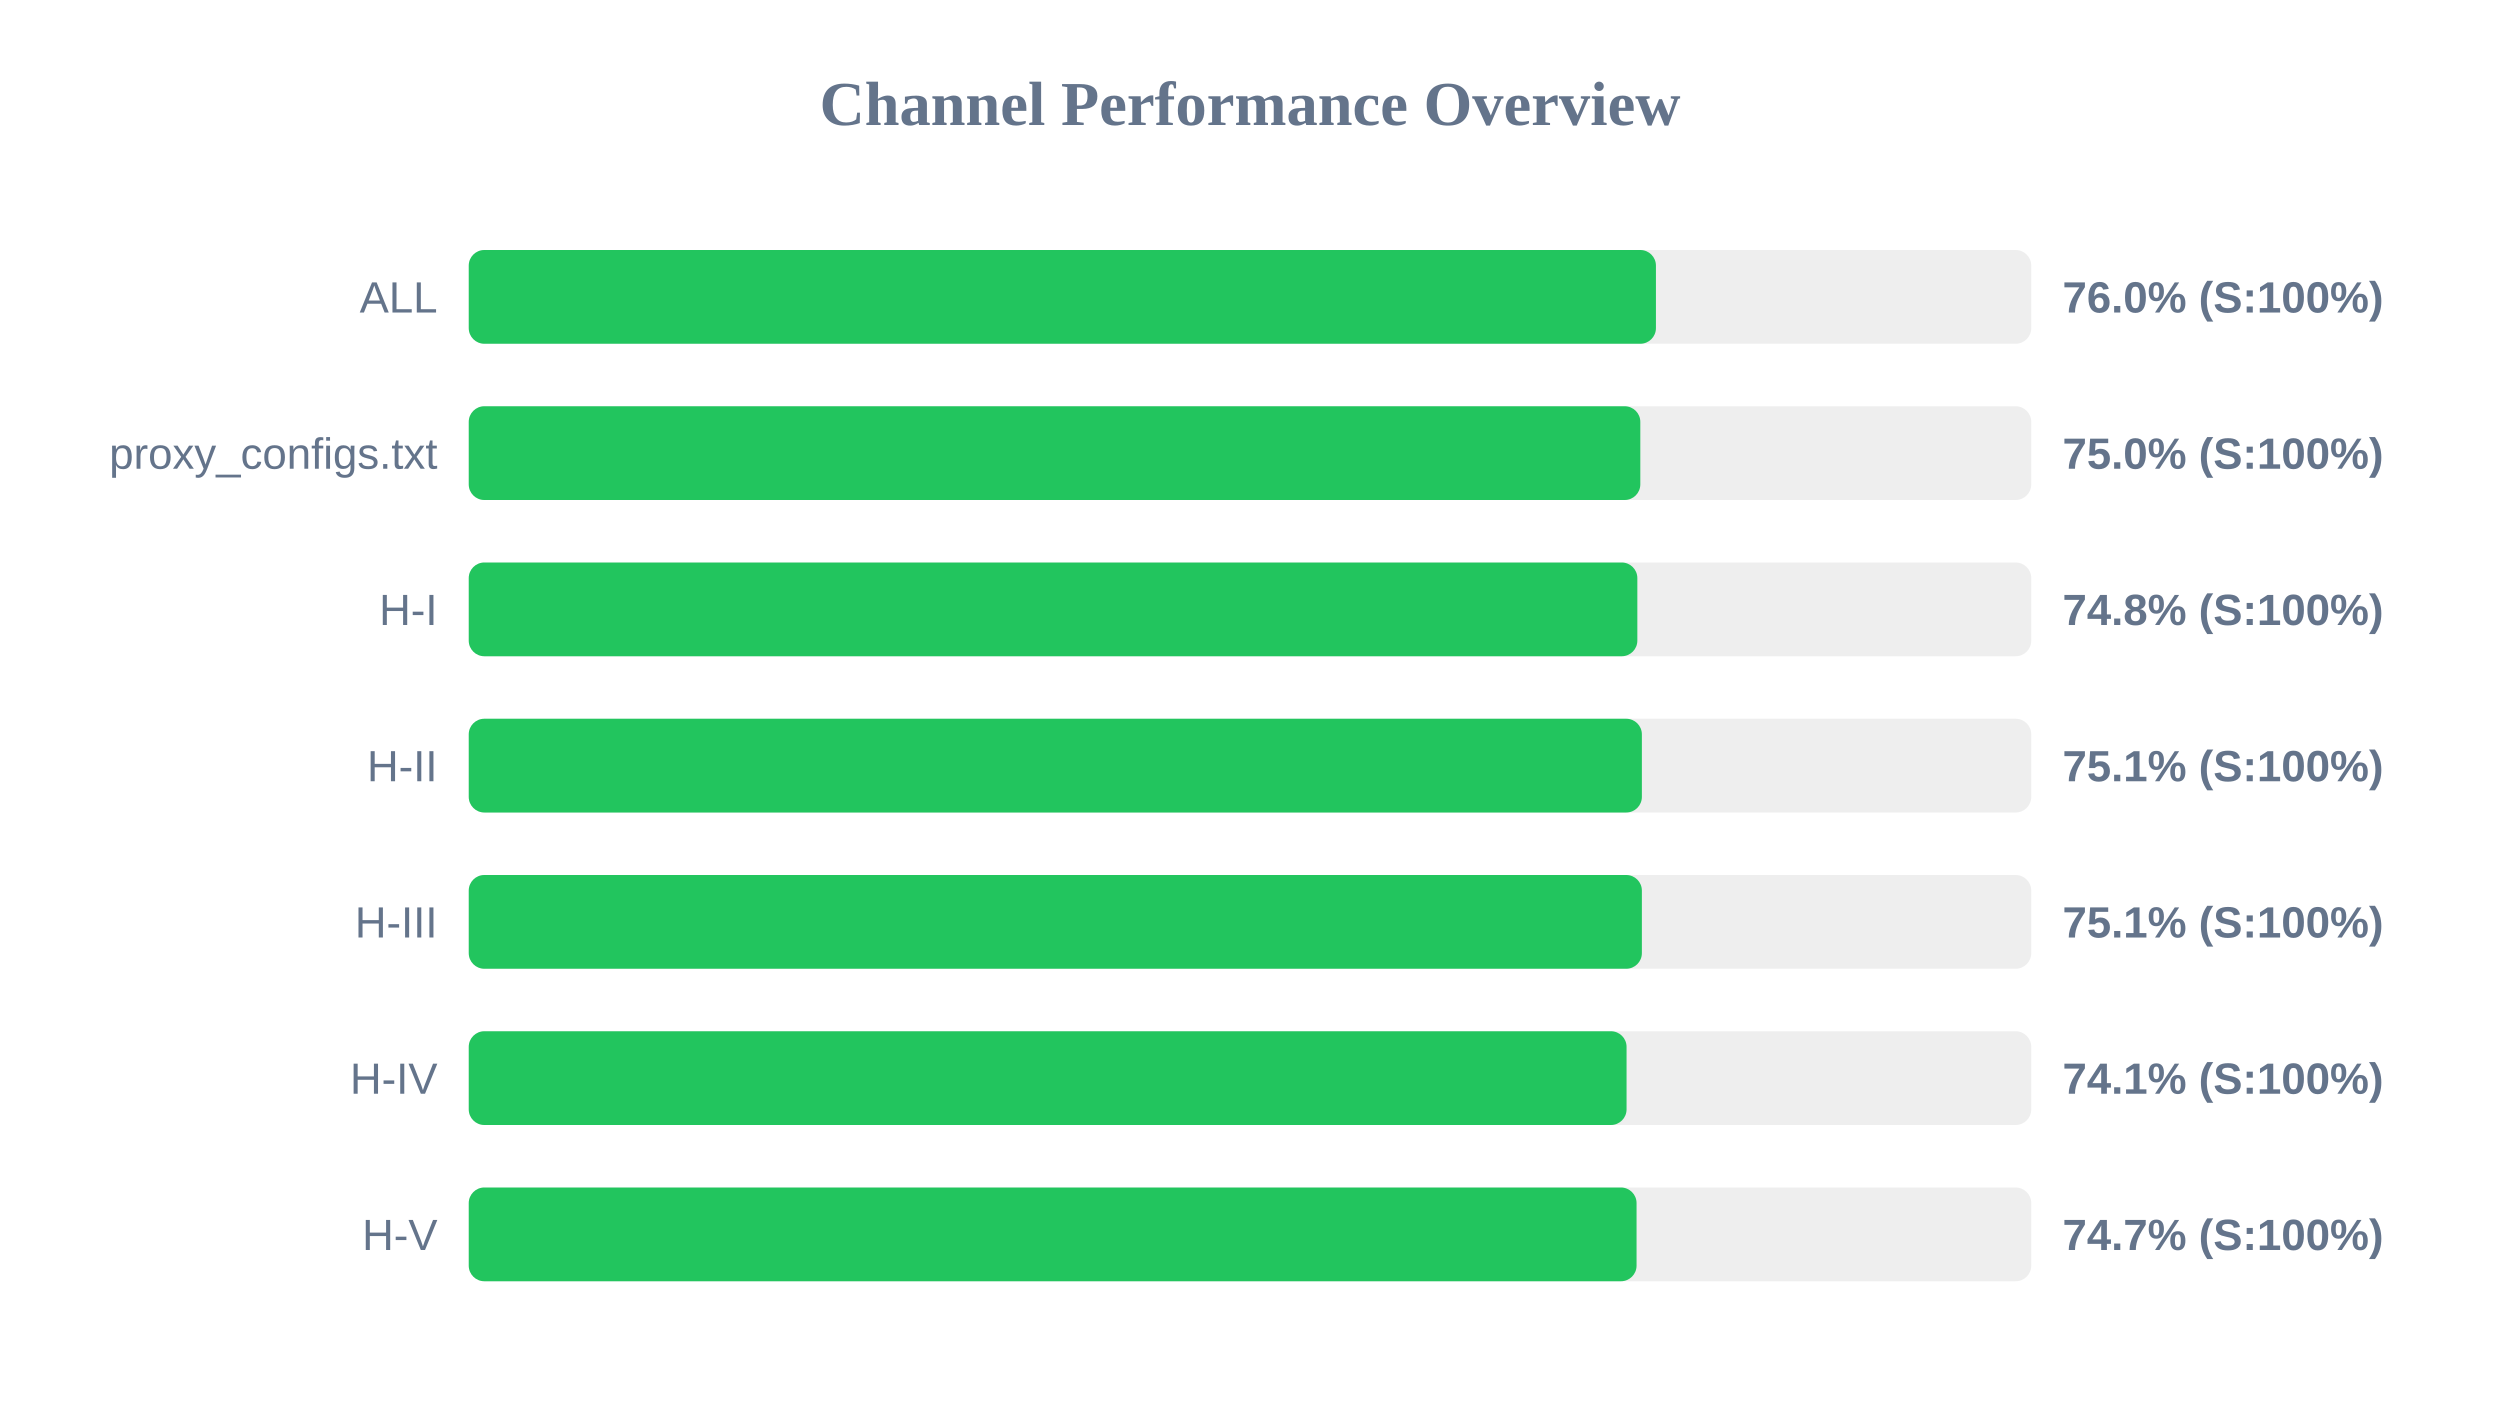
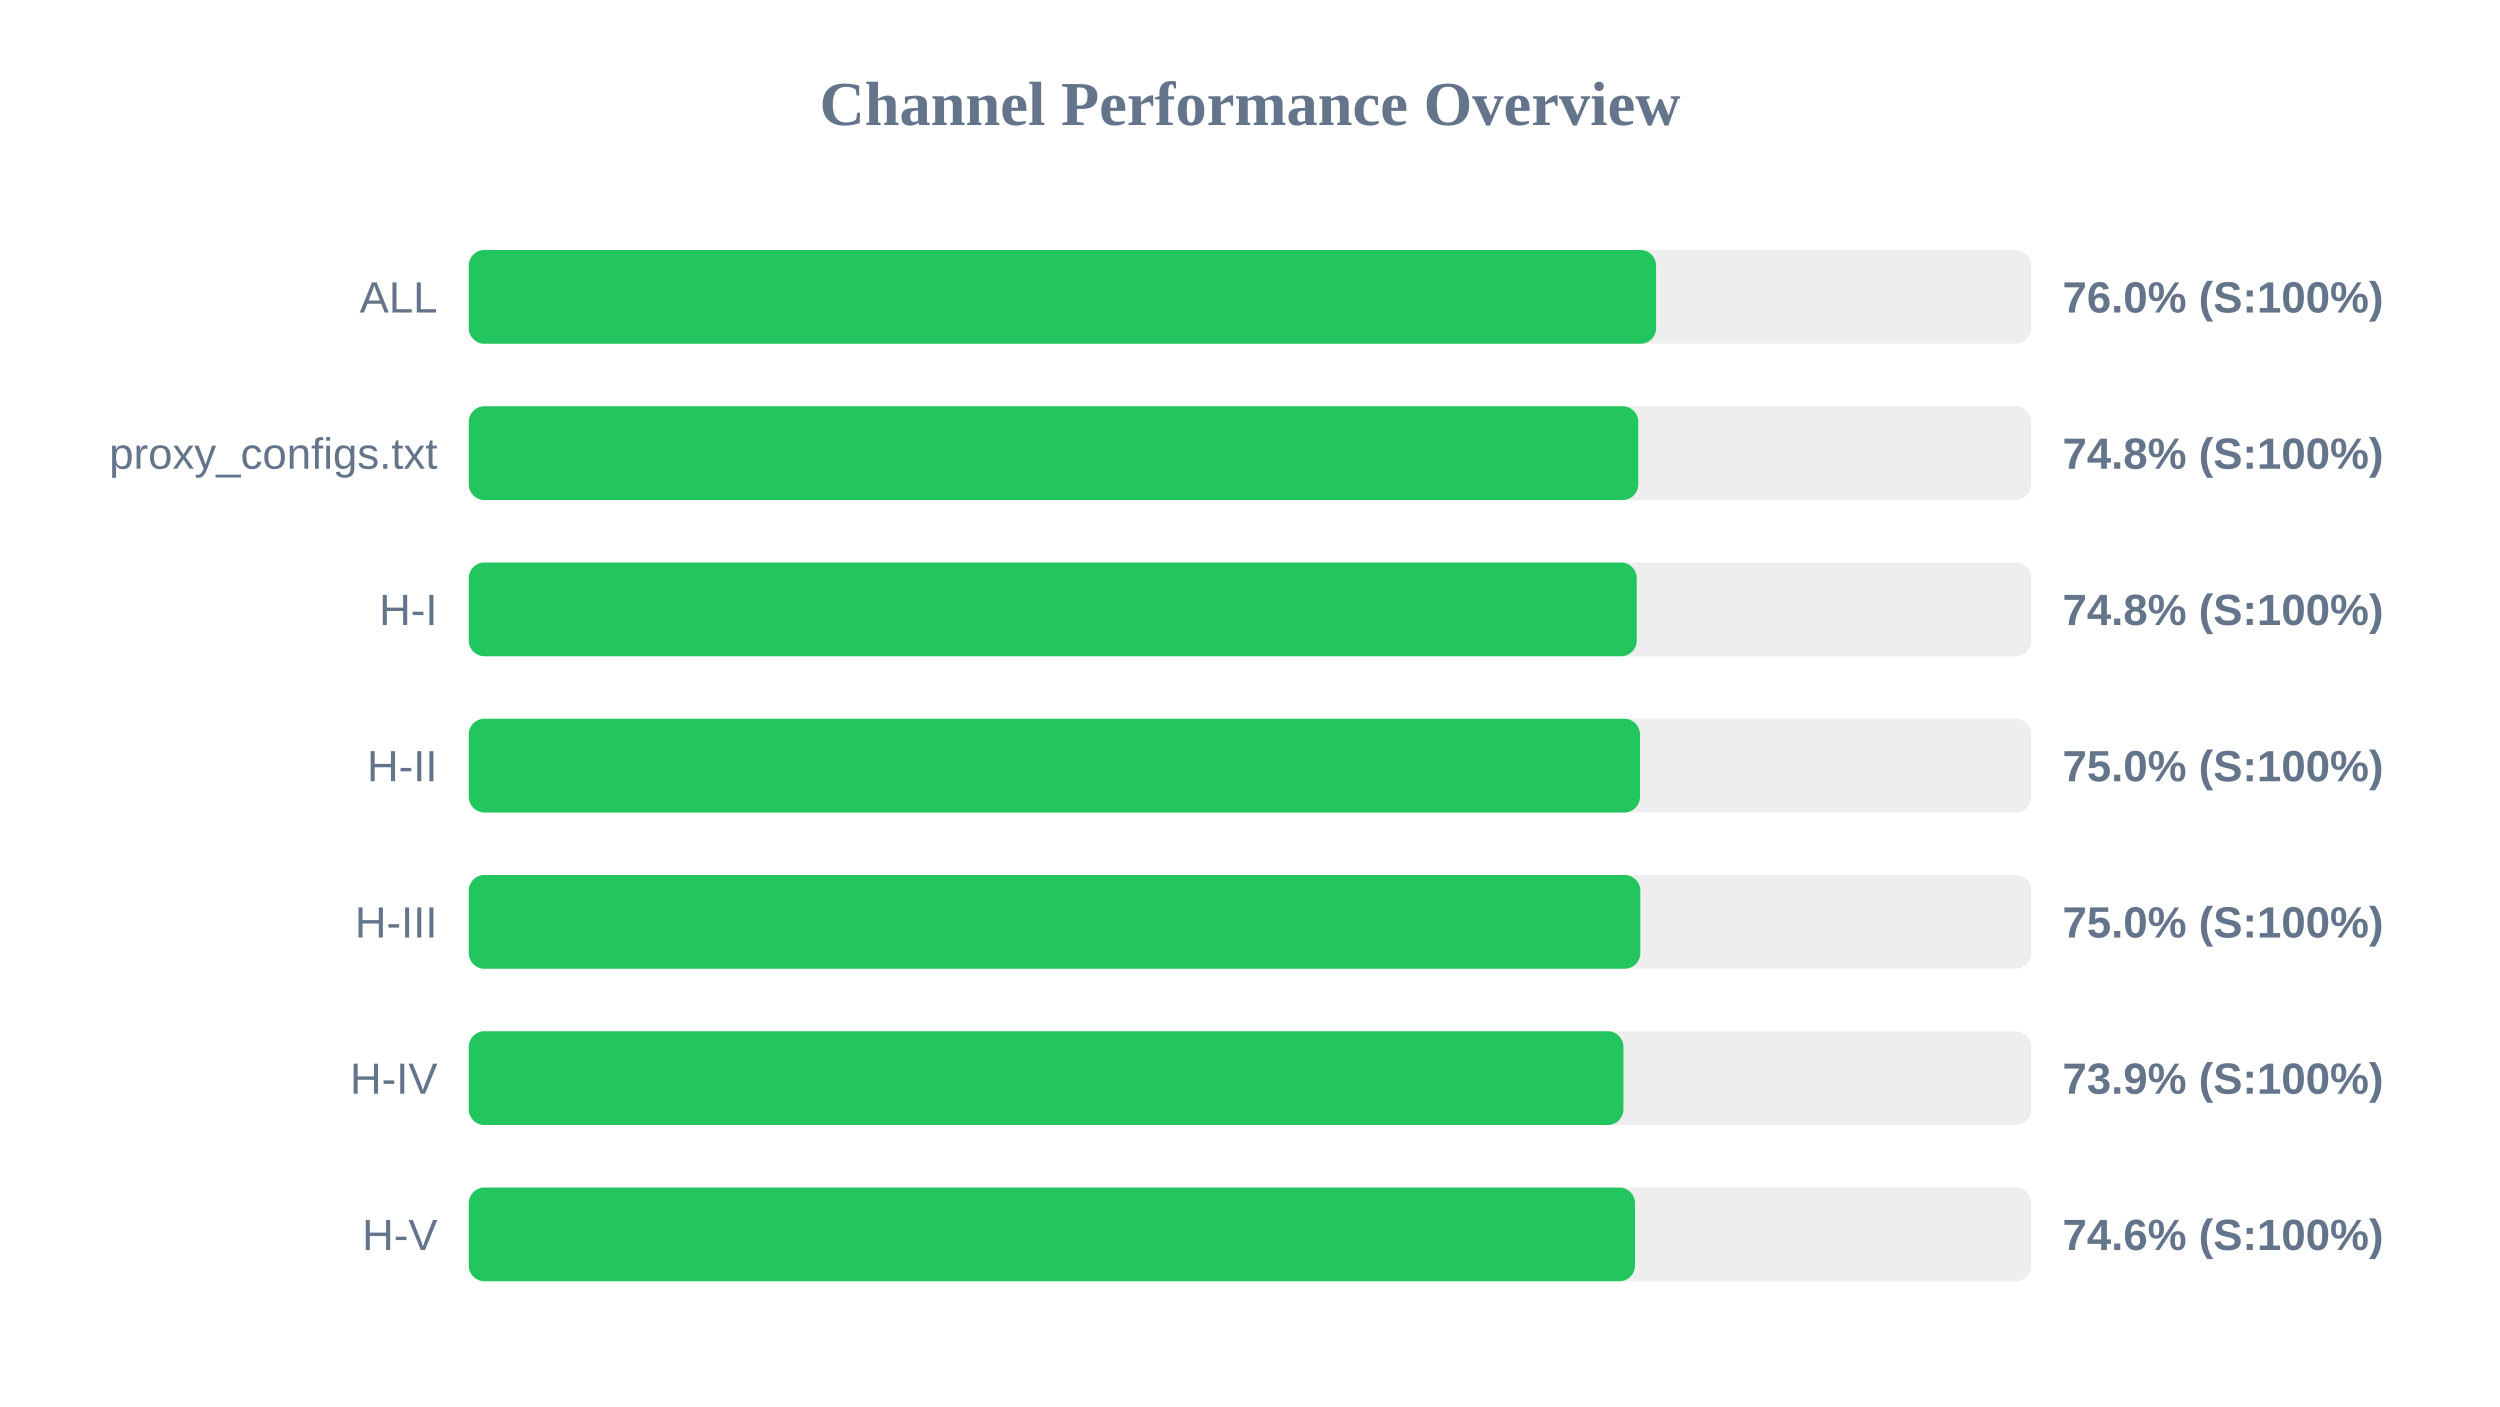
<svg xmlns="http://www.w3.org/2000/svg" width="800" height="450" version="1.1">
  <style>
        .row { font: 14px Arial; fill: #64748b; }
        .score { font: bold 14px Arial; fill: #64748b; }
    </style>
  <text x="400" y="40" text-anchor="middle" font-size="20px" font-weight="bold" fill="#64748b">Channel Performance Overview</text>
  <rect x="150" y="80" width="500" height="30" fill="#eee" rx="5" />
-   <rect x="150" y="80" width="379.9" height="30" fill="#22c55e" rx="5" />
+   <rect x="150" y="80" width="379.95" height="30" fill="#22c55e" rx="5" />
  <text x="140" y="100" text-anchor="end" class="row">ALL</text>
  <text x="660" y="100" text-anchor="start" class="score">76.0% (S:100%)</text>
  <rect x="150" y="130" width="500" height="30" fill="#eee" rx="5" />
-   <rect x="150" y="130" width="374.9" height="30" fill="#22c55e" rx="5" />
+   <rect x="150" y="130" width="374.25" height="30" fill="#22c55e" rx="5" />
  <text x="140" y="150" text-anchor="end" class="row">proxy_configs.txt</text>
-   <text x="660" y="150" text-anchor="start" class="score">75.0% (S:100%)</text>
+   <text x="660" y="150" text-anchor="start" class="score">74.8% (S:100%)</text>
  <rect x="150" y="180" width="500" height="30" fill="#eee" rx="5" />
-   <rect x="150" y="180" width="373.95" height="30" fill="#22c55e" rx="5" />
+   <rect x="150" y="180" width="373.75" height="30" fill="#22c55e" rx="5" />
  <text x="140" y="200" text-anchor="end" class="row">H-I</text>
  <text x="660" y="200" text-anchor="start" class="score">74.8% (S:100%)</text>
  <rect x="150" y="230" width="500" height="30" fill="#eee" rx="5" />
-   <rect x="150" y="230" width="375.4" height="30" fill="#22c55e" rx="5" />
+   <rect x="150" y="230" width="374.8" height="30" fill="#22c55e" rx="5" />
  <text x="140" y="250" text-anchor="end" class="row">H-II</text>
-   <text x="660" y="250" text-anchor="start" class="score">75.1% (S:100%)</text>
+   <text x="660" y="250" text-anchor="start" class="score">75.0% (S:100%)</text>
  <rect x="150" y="280" width="500" height="30" fill="#eee" rx="5" />
-   <rect x="150" y="280" width="375.4" height="30" fill="#22c55e" rx="5" />
+   <rect x="150" y="280" width="374.9" height="30" fill="#22c55e" rx="5" />
  <text x="140" y="300" text-anchor="end" class="row">H-III</text>
-   <text x="660" y="300" text-anchor="start" class="score">75.1% (S:100%)</text>
+   <text x="660" y="300" text-anchor="start" class="score">75.0% (S:100%)</text>
  <rect x="150" y="330" width="500" height="30" fill="#eee" rx="5" />
-   <rect x="150" y="330" width="370.5" height="30" fill="#22c55e" rx="5" />
+   <rect x="150" y="330" width="369.5" height="30" fill="#22c55e" rx="5" />
  <text x="140" y="350" text-anchor="end" class="row">H-IV</text>
-   <text x="660" y="350" text-anchor="start" class="score">74.1% (S:100%)</text>
+   <text x="660" y="350" text-anchor="start" class="score">73.9% (S:100%)</text>
  <rect x="150" y="380" width="500" height="30" fill="#eee" rx="5" />
-   <rect x="150" y="380" width="373.7" height="30" fill="#22c55e" rx="5" />
+   <rect x="150" y="380" width="373.2" height="30" fill="#22c55e" rx="5" />
  <text x="140" y="400" text-anchor="end" class="row">H-V</text>
-   <text x="660" y="400" text-anchor="start" class="score">74.7% (S:100%)</text>
+   <text x="660" y="400" text-anchor="start" class="score">74.6% (S:100%)</text>
</svg>
